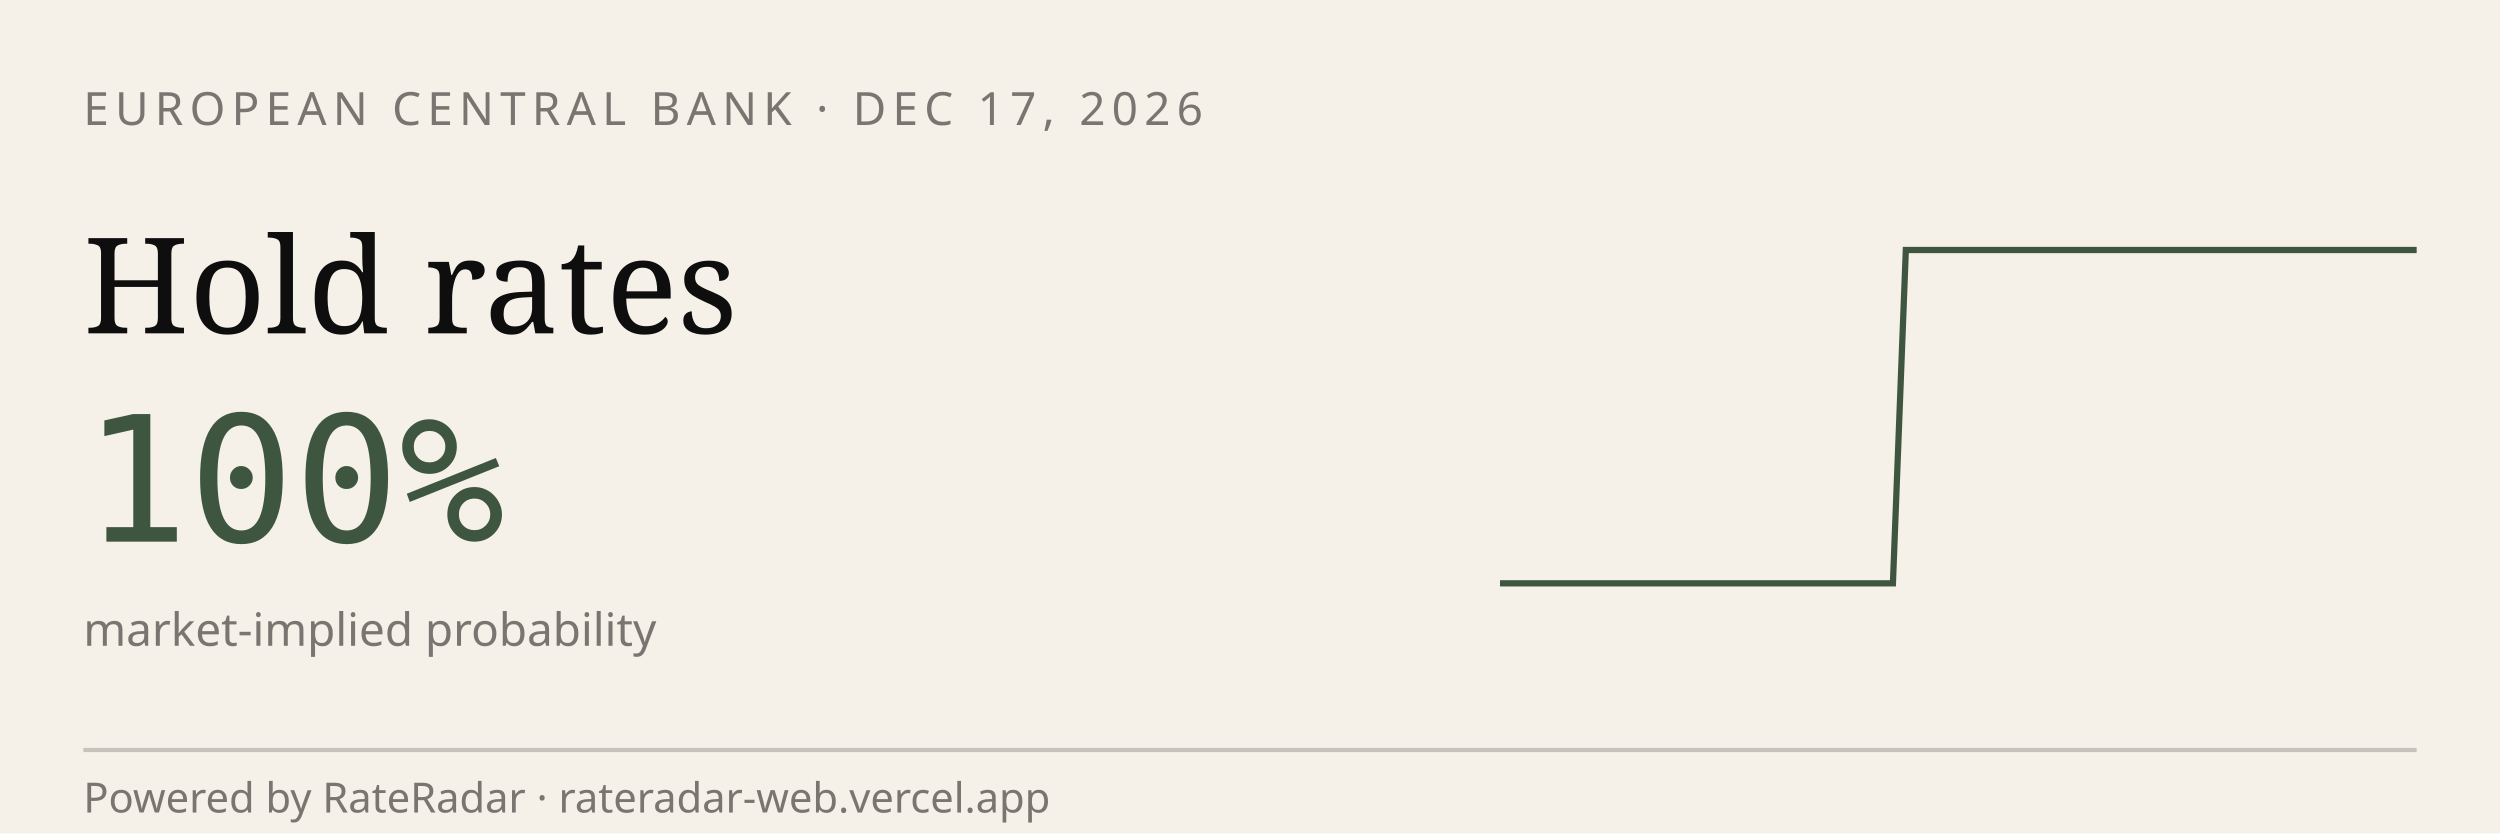
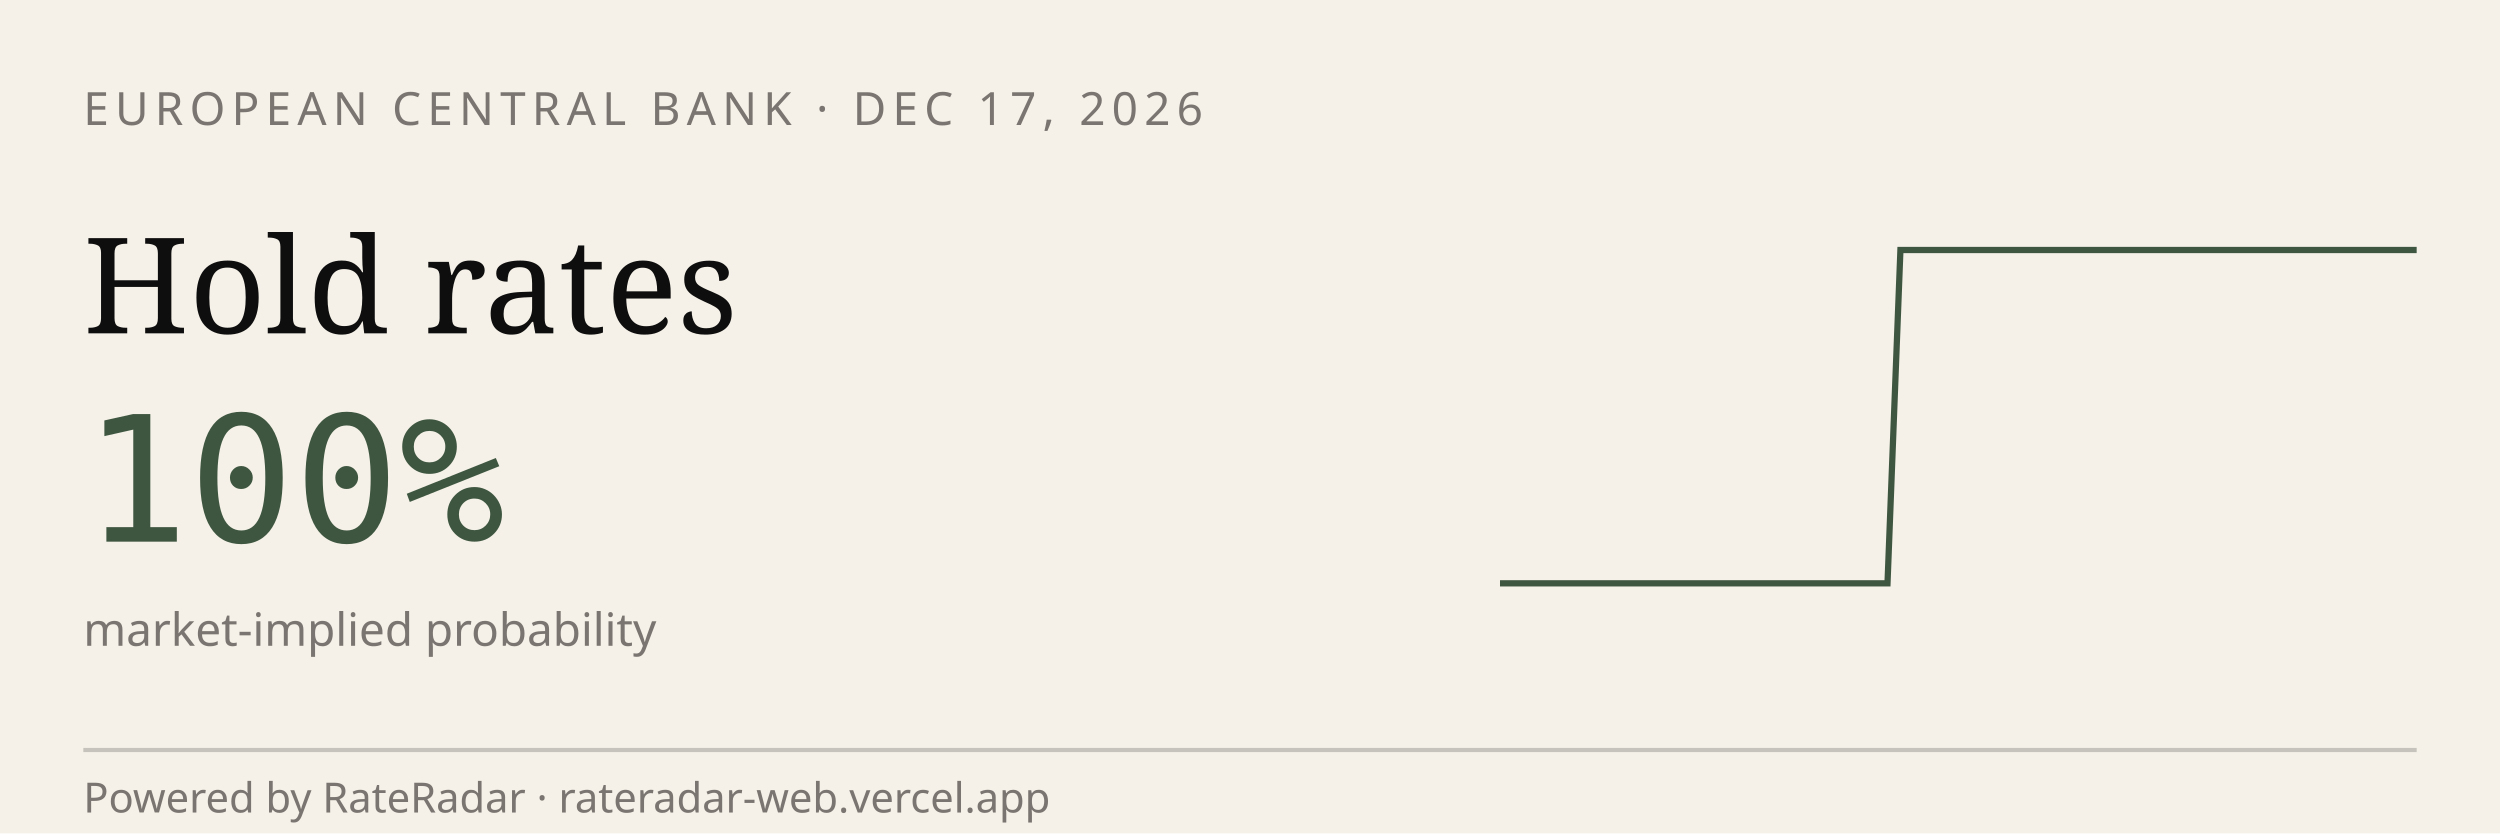
<svg xmlns="http://www.w3.org/2000/svg" viewBox="0 0 600 200" width="600" height="200" role="img" aria-label="RateRadar live odds for ECB 2026-12-17">
  <rect width="600" height="200" fill="#F5F1E8" />
  <text x="20" y="30" font-family="sans-serif" font-size="11" letter-spacing="1.5" fill="#7A7570">EUROPEAN CENTRAL BANK · DEC 17, 2026</text>
  <text x="20" y="80" font-family="Georgia, serif" font-size="32" fill="#0E0E0E">Hold rates</text>
  <text x="20" y="130" font-family="monospace" font-size="42" fill="#3E5640">100%</text>
  <text x="20" y="155" font-family="sans-serif" font-size="11" fill="#7A7570">market-implied probability</text>
-   <path d="M 360.0,140.0 L 363.1,140.0 L 366.3,140.0 L 369.4,140.0 L 372.6,140.0 L 375.7,140.0 L 378.9,140.0 L 382.0,140.0 L 385.1,140.0 L 388.3,140.0 L 391.4,140.0 L 394.6,140.0 L 397.7,140.0 L 400.9,140.0 L 404.0,140.0 L 407.1,140.0 L 410.3,140.0 L 413.4,140.0 L 416.6,140.0 L 419.7,140.0 L 422.9,140.0 L 426.0,140.0 L 429.1,140.0 L 432.3,140.0 L 435.4,140.0 L 438.6,140.0 L 441.7,140.0 L 444.9,140.0 L 448.0,140.0 L 451.1,140.0 L 454.3,140.0 L 457.4,60.0 L 460.6,60.0 L 463.7,60.0 L 466.9,60.0 L 470.0,60.0 L 473.1,60.0 L 476.3,60.0 L 479.4,60.0 L 482.6,60.0 L 485.7,60.0 L 488.9,60.0 L 492.0,60.0 L 495.1,60.0 L 498.3,60.0 L 501.4,60.0 L 504.6,60.0 L 507.7,60.0 L 510.9,60.0 L 514.0,60.0 L 517.1,60.0 L 520.3,60.0 L 523.4,60.0 L 526.6,60.0 L 529.7,60.0 L 532.9,60.0 L 536.0,60.0 L 539.1,60.0 L 542.3,60.0 L 545.4,60.0 L 548.6,60.0 L 551.7,60.0 L 554.9,60.0 L 558.0,60.0 L 561.1,60.0 L 564.3,60.0 L 567.4,60.0 L 570.6,60.0 L 573.7,60.0 L 576.9,60.0 L 580.0,60.0" stroke="#3E5640" stroke-width="1.5" fill="none" />
+   <path d="M 360.0,140.0 L 363.1,140.0 L 366.2,140.0 L 369.3,140.0 L 372.4,140.0 L 375.5,140.0 L 378.6,140.0 L 381.7,140.0 L 384.8,140.0 L 387.9,140.0 L 391.0,140.0 L 394.1,140.0 L 397.2,140.0 L 400.3,140.0 L 403.4,140.0 L 406.5,140.0 L 409.6,140.0 L 412.7,140.0 L 415.8,140.0 L 418.9,140.0 L 422.0,140.0 L 425.1,140.0 L 428.2,140.0 L 431.3,140.0 L 434.4,140.0 L 437.5,140.0 L 440.6,140.0 L 443.7,140.0 L 446.8,140.0 L 449.9,140.0 L 453.0,140.0 L 456.1,60.0 L 459.2,60.0 L 462.3,60.0 L 465.4,60.0 L 468.5,60.0 L 471.5,60.0 L 474.6,60.0 L 477.7,60.0 L 480.8,60.0 L 483.9,60.0 L 487.0,60.0 L 490.1,60.0 L 493.2,60.0 L 496.3,60.0 L 499.4,60.0 L 502.5,60.0 L 505.6,60.0 L 508.7,60.0 L 511.8,60.0 L 514.9,60.0 L 518.0,60.0 L 521.1,60.0 L 524.2,60.0 L 527.3,60.0 L 530.4,60.0 L 533.5,60.0 L 536.6,60.0 L 539.7,60.0 L 542.8,60.0 L 545.9,60.0 L 549.0,60.0 L 552.1,60.0 L 555.2,60.0 L 558.3,60.0 L 561.4,60.0 L 564.5,60.0 L 567.6,60.0 L 570.7,60.0 L 573.8,60.0 L 576.9,60.0 L 580.0,60.0" stroke="#3E5640" stroke-width="1.5" fill="none" />
  <line x1="20" y1="180" x2="580" y2="180" stroke="#0E0E0E33" />
  <text x="20" y="195" font-family="sans-serif" font-size="10" fill="#7A7570">Powered by RateRadar · rateradar-web.vercel.app</text>
</svg>
